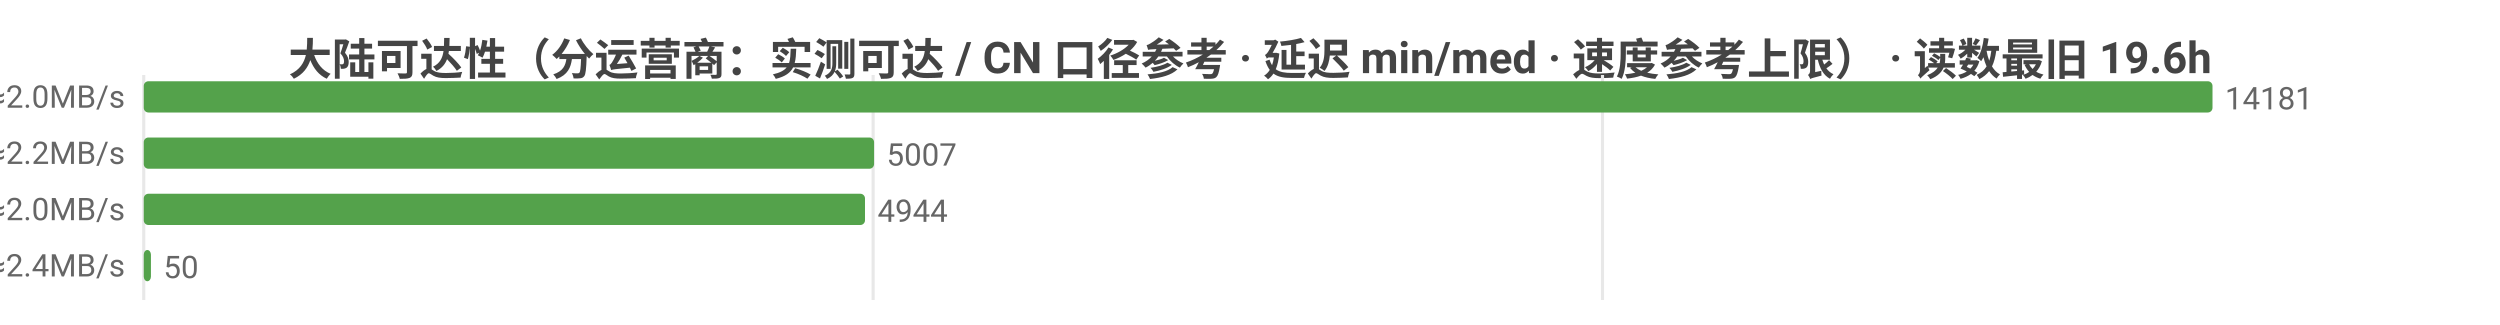
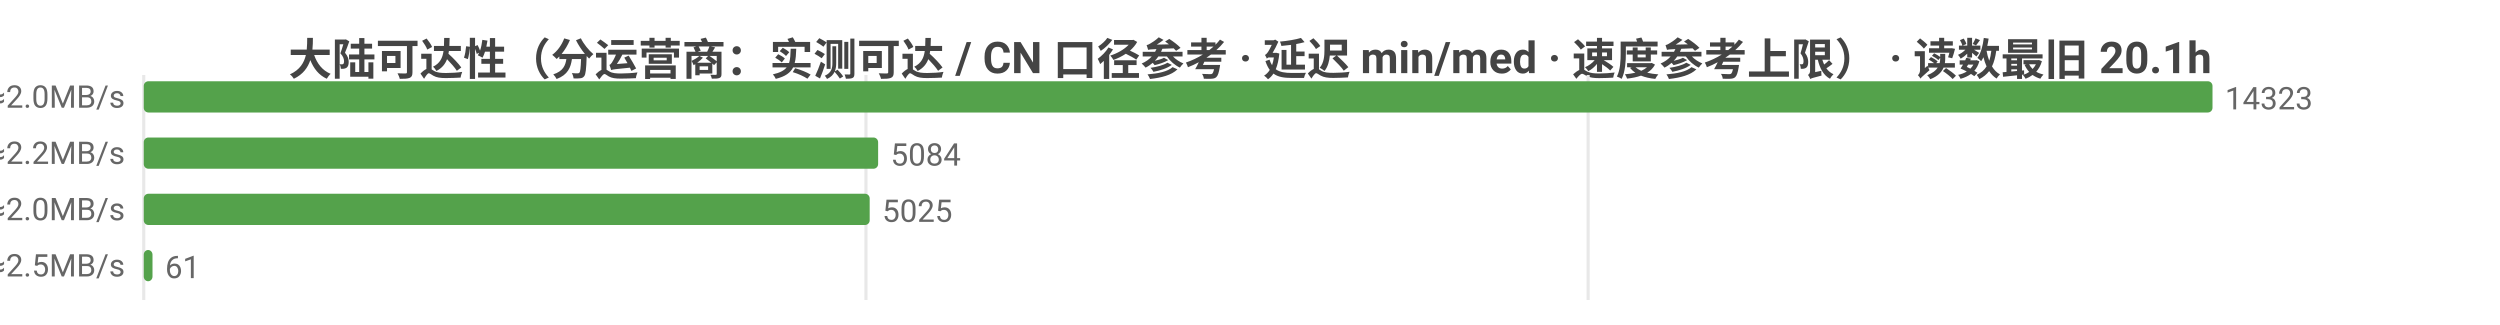
<svg xmlns="http://www.w3.org/2000/svg" width="800" height="104" viewBox="0 0 800 104">
  <rect width="800" height="104" fill="#ffffff" />
  <style>text{font-family:system-ui,-apple-system,'Segoe UI',Roboto,'PingFang SC','Microsoft YaHei','Noto Sans CJK SC',sans-serif}.g{stroke:#e8e8e8;stroke-width:1}.a{stroke:#999;stroke-width:1}.t{font-size:10px;fill:#666}.m{font-size:10px;text-anchor:middle;fill:#666}.e{font-size:10px;text-anchor:end;fill:#666}.l{font-size:11px;fill:#333}.tt{font-size:14px;font-weight:600;text-anchor:middle;fill:#444}.em{font-size:13px;text-anchor:middle;fill:#999}</style>
-   <text class="tt" x="400.0" y="24">大陆可达性（分运营商：实测可达 / CN 口径参考 · 延迟 min/med · 速度参考上限） · 读数最旧 19.6h</text>
+   <text class="tt" x="400.0" y="24">大陆可达性（分运营商：实测可达 / CN 口径参考 · 延迟 min/med · 速度参考上限） · 读数最旧 20.1h</text>
  <line class="g" x1="46" y1="24" x2="46" y2="96" />
-   <line class="g" x1="279.4" y1="24" x2="279.4" y2="96" />
-   <line class="g" x1="512.8" y1="24" x2="512.8" y2="96" />
-   <text class="e" x="40" y="35">中国电信  实测可达 14181/14186 · CN口径 17891  min14/med238ms  ≈2.0MB/s</text>
+   <line class="g" x1="277.1" y1="24" x2="277.1" y2="96" />
+   <line class="g" x1="508.2" y1="24" x2="508.2" y2="96" />
+   <text class="e" x="40" y="35">中国电信  实测可达 14323/14323 · CN口径 18060  min14/med238ms  ≈2.0MB/s</text>
  <rect x="46" y="26" width="662" height="10" fill="#54a24b" rx="1.5" />
-   <text class="t" x="712" y="35">14181</text>
-   <text class="e" x="40" y="53">中国联通  实测可达 5007/5007 · CN口径 17891  min16/med216ms  ≈2.2MB/s</text>
-   <rect x="46" y="44" width="233.7" height="10" fill="#54a24b" rx="1.5" />
-   <text class="t" x="283.7" y="53">5007</text>
-   <text class="e" x="40" y="71">中国移动  实测可达 4944/4944 · CN口径 17891  min21/med235ms  ≈2.0MB/s</text>
-   <rect x="46" y="62" width="230.8" height="10" fill="#54a24b" rx="1.5" />
-   <text class="t" x="280.8" y="71">4944</text>
-   <text class="e" x="40" y="89">中国多线  实测可达 50/50 · CN口径 17891  min40/med199ms  ≈2.4MB/s</text>
-   <rect x="46" y="80" width="2.3" height="10" fill="#54a24b" rx="1.5" />
-   <text class="t" x="52.3" y="89">50</text>
+   <text class="t" x="712" y="35">14323</text>
+   <text class="e" x="40" y="53">中国联通  实测可达 5084/5084 · CN口径 18060  min16/med216ms  ≈2.2MB/s</text>
+   <rect x="46" y="44" width="235.0" height="10" fill="#54a24b" rx="1.5" />
+   <text class="t" x="285.0" y="53">5084</text>
+   <text class="e" x="40" y="71">中国移动  实测可达 5025/5025 · CN口径 18060  min31/med235ms  ≈2.0MB/s</text>
+   <rect x="46" y="62" width="232.3" height="10" fill="#54a24b" rx="1.5" />
+   <text class="t" x="282.3" y="71">5025</text>
+   <text class="e" x="40" y="89">中国多线  实测可达 61/61 · CN口径 18060  min40/med195ms  ≈2.5MB/s</text>
+   <rect x="46" y="80" width="2.8" height="10" fill="#54a24b" rx="1.5" />
+   <text class="t" x="52.8" y="89">61</text>
</svg>
